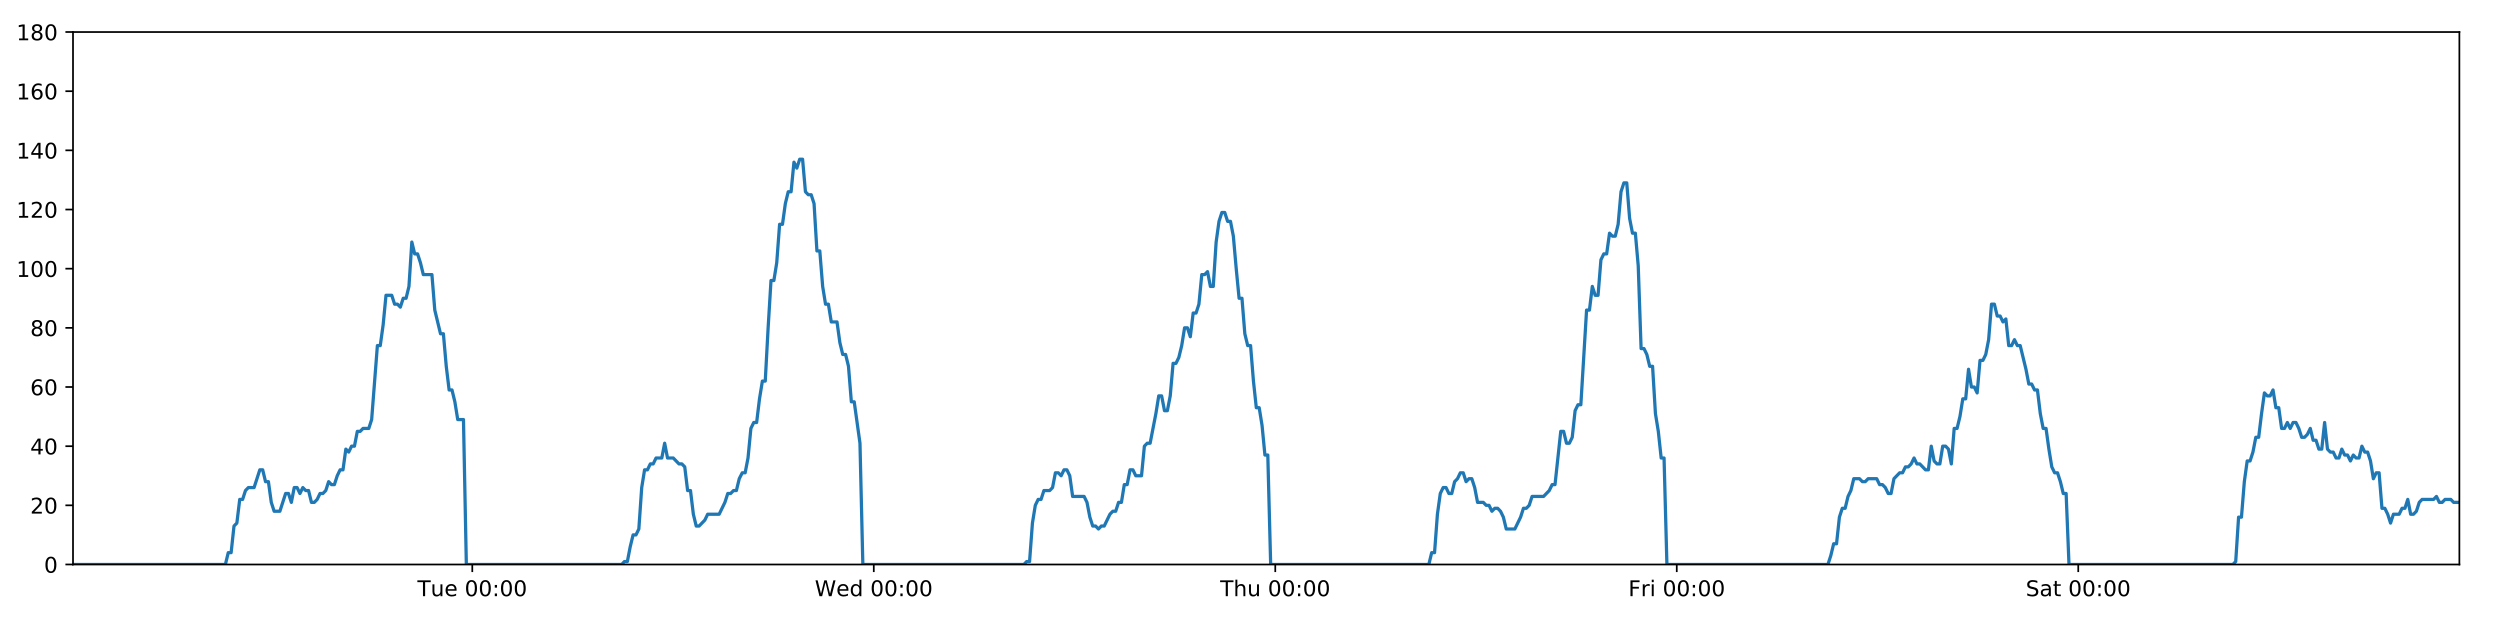
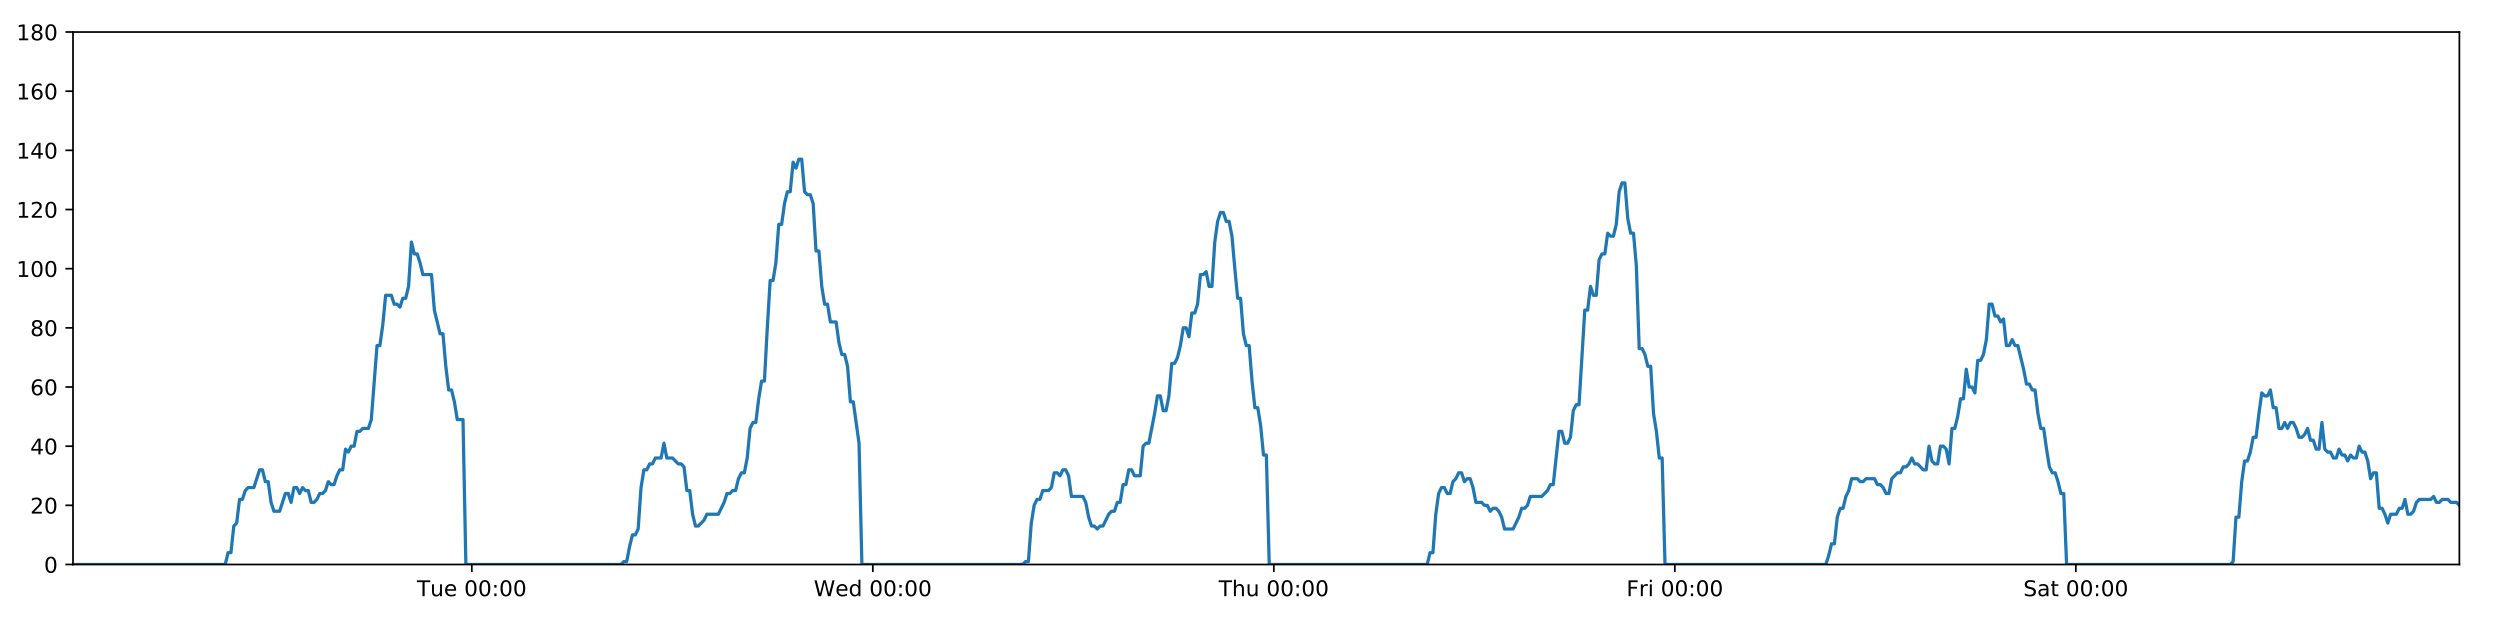
<svg xmlns="http://www.w3.org/2000/svg" xmlns:xlink="http://www.w3.org/1999/xlink" height="288pt" version="1.1" viewBox="0 0 1152 288" width="1152pt">
  <defs>
    <style type="text/css">
*{stroke-linecap:butt;stroke-linejoin:round;}
  </style>
  </defs>
  <g id="figure_1">
    <g id="patch_1">
      <path d="M 0 288  L 1152 288  L 1152 0  L 0 0  z " style="fill:#ffffff;" />
    </g>
    <g id="axes_1">
      <g id="patch_2">
        <path d="M 33.64 260.12  L 1133.28 260.12  L 1133.28 14.76  L 33.64 14.76  z " style="fill:#ffffff;" />
      </g>
      <g id="matplotlib.axis_1">
        <g id="xtick_1">
          <g id="line2d_1">
            <defs>
-               <path d="M 0 0  L 0 3.5  " id="mbffc606d54" style="stroke:#000000;stroke-width:0.8;" />
-             </defs>
-             <g>
-               <use style="stroke:#000000;stroke-width:0.8;" x="217.631" xlink:href="#mbffc606d54" y="260.12" />
+               <path d="M 0 0  L 0 3.5  " id="meabf3e326d" style="stroke:#000000;stroke-width:0.8;" />
+             </defs>
+             <g>
+               <use style="stroke:#000000;stroke-width:0.8;" x="217.411" xlink:href="#meabf3e326d" y="260.12" />
            </g>
          </g>
          <g id="text_1">
            <defs>
              <path d="M -0.297 72.906  L 61.375 72.906  L 61.375 64.594  L 35.5 64.594  L 35.5 0  L 25.594 0  L 25.594 64.594  L -0.297 64.594  z " id="DejaVuSans-84" />
              <path d="M 8.5 21.578  L 8.5 54.688  L 17.484 54.688  L 17.484 21.922  Q 17.484 14.156 20.5 10.266  Q 23.531 6.391 29.594 6.391  Q 36.859 6.391 41.078 11.031  Q 45.312 15.672 45.312 23.688  L 45.312 54.688  L 54.297 54.688  L 54.297 0  L 45.312 0  L 45.312 8.406  Q 42.047 3.422 37.719 1  Q 33.406 -1.422 27.688 -1.422  Q 18.266 -1.422 13.375 4.438  Q 8.5 10.297 8.5 21.578  z M 31.109 56  z " id="DejaVuSans-117" />
              <path d="M 56.203 29.594  L 56.203 25.203  L 14.891 25.203  Q 15.484 15.922 20.484 11.062  Q 25.484 6.203 34.422 6.203  Q 39.594 6.203 44.453 7.469  Q 49.312 8.734 54.109 11.281  L 54.109 2.781  Q 49.266 0.734 44.188 -0.344  Q 39.109 -1.422 33.891 -1.422  Q 20.797 -1.422 13.156 6.188  Q 5.516 13.812 5.516 26.812  Q 5.516 40.234 12.766 48.109  Q 20.016 56 32.328 56  Q 43.359 56 49.781 48.891  Q 56.203 41.797 56.203 29.594  z M 47.219 32.234  Q 47.125 39.594 43.094 43.984  Q 39.062 48.391 32.422 48.391  Q 24.906 48.391 20.391 44.141  Q 15.875 39.891 15.188 32.172  z " id="DejaVuSans-101" />
              <path id="DejaVuSans-32" />
              <path d="M 31.781 66.406  Q 24.172 66.406 20.328 58.906  Q 16.5 51.422 16.5 36.375  Q 16.5 21.391 20.328 13.891  Q 24.172 6.391 31.781 6.391  Q 39.453 6.391 43.281 13.891  Q 47.125 21.391 47.125 36.375  Q 47.125 51.422 43.281 58.906  Q 39.453 66.406 31.781 66.406  z M 31.781 74.219  Q 44.047 74.219 50.516 64.516  Q 56.984 54.828 56.984 36.375  Q 56.984 17.969 50.516 8.266  Q 44.047 -1.422 31.781 -1.422  Q 19.531 -1.422 13.062 8.266  Q 6.594 17.969 6.594 36.375  Q 6.594 54.828 13.062 64.516  Q 19.531 74.219 31.781 74.219  z " id="DejaVuSans-48" />
              <path d="M 11.719 12.406  L 22.016 12.406  L 22.016 0  L 11.719 0  z M 11.719 51.703  L 22.016 51.703  L 22.016 39.312  L 11.719 39.312  z " id="DejaVuSans-58" />
            </defs>
-             <g transform="translate(192.3453 274.7184)scale(0.1 -0.1)">
+             <g transform="translate(192.1246 274.7184)scale(0.1 -0.1)">
              <use xlink:href="#DejaVuSans-84" />
              <use x="60.85" xlink:href="#DejaVuSans-117" />
              <use x="124.229" xlink:href="#DejaVuSans-101" />
              <use x="185.752" xlink:href="#DejaVuSans-32" />
              <use x="217.539" xlink:href="#DejaVuSans-48" />
              <use x="281.162" xlink:href="#DejaVuSans-48" />
              <use x="344.785" xlink:href="#DejaVuSans-58" />
              <use x="378.477" xlink:href="#DejaVuSans-48" />
              <use x="442.1" xlink:href="#DejaVuSans-48" />
            </g>
          </g>
        </g>
        <g id="xtick_2">
          <g id="line2d_2">
            <g>
-               <use style="stroke:#000000;stroke-width:0.8;" x="402.638" xlink:href="#mbffc606d54" y="260.12" />
+               <use style="stroke:#000000;stroke-width:0.8;" x="402.195" xlink:href="#meabf3e326d" y="260.12" />
            </g>
          </g>
          <g id="text_2">
            <defs>
              <path d="M 3.328 72.906  L 13.281 72.906  L 28.609 11.281  L 43.891 72.906  L 54.984 72.906  L 70.312 11.281  L 85.594 72.906  L 95.609 72.906  L 77.297 0  L 64.891 0  L 49.516 63.281  L 33.984 0  L 21.578 0  z " id="DejaVuSans-87" />
              <path d="M 45.406 46.391  L 45.406 75.984  L 54.391 75.984  L 54.391 0  L 45.406 0  L 45.406 8.203  Q 42.578 3.328 38.25 0.953  Q 33.938 -1.422 27.875 -1.422  Q 17.969 -1.422 11.734 6.484  Q 5.516 14.406 5.516 27.297  Q 5.516 40.188 11.734 48.094  Q 17.969 56 27.875 56  Q 33.938 56 38.25 53.625  Q 42.578 51.266 45.406 46.391  z M 14.797 27.297  Q 14.797 17.391 18.875 11.75  Q 22.953 6.109 30.078 6.109  Q 37.203 6.109 41.297 11.75  Q 45.406 17.391 45.406 27.297  Q 45.406 37.203 41.297 42.844  Q 37.203 48.484 30.078 48.484  Q 22.953 48.484 18.875 42.844  Q 14.797 37.203 14.797 27.297  z " id="DejaVuSans-100" />
            </defs>
-             <g transform="translate(375.4487 274.7184)scale(0.1 -0.1)">
+             <g transform="translate(375.0061 274.7184)scale(0.1 -0.1)">
              <use xlink:href="#DejaVuSans-87" />
              <use x="98.799" xlink:href="#DejaVuSans-101" />
              <use x="160.322" xlink:href="#DejaVuSans-100" />
              <use x="223.799" xlink:href="#DejaVuSans-32" />
              <use x="255.586" xlink:href="#DejaVuSans-48" />
              <use x="319.209" xlink:href="#DejaVuSans-48" />
              <use x="382.832" xlink:href="#DejaVuSans-58" />
              <use x="416.523" xlink:href="#DejaVuSans-48" />
              <use x="480.146" xlink:href="#DejaVuSans-48" />
            </g>
          </g>
        </g>
        <g id="xtick_3">
          <g id="line2d_3">
            <g>
-               <use style="stroke:#000000;stroke-width:0.8;" x="587.644" xlink:href="#mbffc606d54" y="260.12" />
+               <use style="stroke:#000000;stroke-width:0.8;" x="586.98" xlink:href="#meabf3e326d" y="260.12" />
            </g>
          </g>
          <g id="text_3">
            <defs>
              <path d="M 54.891 33.016  L 54.891 0  L 45.906 0  L 45.906 32.719  Q 45.906 40.484 42.875 44.328  Q 39.844 48.188 33.797 48.188  Q 26.516 48.188 22.312 43.547  Q 18.109 38.922 18.109 30.906  L 18.109 0  L 9.078 0  L 9.078 75.984  L 18.109 75.984  L 18.109 46.188  Q 21.344 51.125 25.703 53.562  Q 30.078 56 35.797 56  Q 45.219 56 50.047 50.172  Q 54.891 44.344 54.891 33.016  z " id="DejaVuSans-104" />
            </defs>
-             <g transform="translate(562.2545 274.7184)scale(0.1 -0.1)">
+             <g transform="translate(561.5901 274.7184)scale(0.1 -0.1)">
              <use xlink:href="#DejaVuSans-84" />
              <use x="61.084" xlink:href="#DejaVuSans-104" />
              <use x="124.463" xlink:href="#DejaVuSans-117" />
              <use x="187.842" xlink:href="#DejaVuSans-32" />
              <use x="219.629" xlink:href="#DejaVuSans-48" />
              <use x="283.252" xlink:href="#DejaVuSans-48" />
              <use x="346.875" xlink:href="#DejaVuSans-58" />
              <use x="380.566" xlink:href="#DejaVuSans-48" />
              <use x="444.189" xlink:href="#DejaVuSans-48" />
            </g>
          </g>
        </g>
        <g id="xtick_4">
          <g id="line2d_4">
            <g>
-               <use style="stroke:#000000;stroke-width:0.8;" x="772.651" xlink:href="#mbffc606d54" y="260.12" />
+               <use style="stroke:#000000;stroke-width:0.8;" x="771.765" xlink:href="#meabf3e326d" y="260.12" />
            </g>
          </g>
          <g id="text_4">
            <defs>
              <path d="M 9.812 72.906  L 51.703 72.906  L 51.703 64.594  L 19.672 64.594  L 19.672 43.109  L 48.578 43.109  L 48.578 34.812  L 19.672 34.812  L 19.672 0  L 9.812 0  z " id="DejaVuSans-70" />
              <path d="M 41.109 46.297  Q 39.594 47.172 37.812 47.578  Q 36.031 48 33.891 48  Q 26.266 48 22.188 43.047  Q 18.109 38.094 18.109 28.812  L 18.109 0  L 9.078 0  L 9.078 54.688  L 18.109 54.688  L 18.109 46.188  Q 20.953 51.172 25.484 53.578  Q 30.031 56 36.531 56  Q 37.453 56 38.578 55.875  Q 39.703 55.766 41.062 55.516  z " id="DejaVuSans-114" />
              <path d="M 9.422 54.688  L 18.406 54.688  L 18.406 0  L 9.422 0  z M 9.422 75.984  L 18.406 75.984  L 18.406 64.594  L 9.422 64.594  z " id="DejaVuSans-105" />
            </defs>
-             <g transform="translate(750.3377 274.7184)scale(0.1 -0.1)">
+             <g transform="translate(749.4513 274.7184)scale(0.1 -0.1)">
              <use xlink:href="#DejaVuSans-70" />
              <use x="57.41" xlink:href="#DejaVuSans-114" />
              <use x="98.523" xlink:href="#DejaVuSans-105" />
              <use x="126.307" xlink:href="#DejaVuSans-32" />
              <use x="158.094" xlink:href="#DejaVuSans-48" />
              <use x="221.717" xlink:href="#DejaVuSans-48" />
              <use x="285.34" xlink:href="#DejaVuSans-58" />
              <use x="319.031" xlink:href="#DejaVuSans-48" />
              <use x="382.654" xlink:href="#DejaVuSans-48" />
            </g>
          </g>
        </g>
        <g id="xtick_5">
          <g id="line2d_5">
            <g>
-               <use style="stroke:#000000;stroke-width:0.8;" x="957.658" xlink:href="#mbffc606d54" y="260.12" />
+               <use style="stroke:#000000;stroke-width:0.8;" x="956.549" xlink:href="#meabf3e326d" y="260.12" />
            </g>
          </g>
          <g id="text_5">
            <defs>
              <path d="M 53.516 70.516  L 53.516 60.891  Q 47.906 63.578 42.922 64.891  Q 37.938 66.219 33.297 66.219  Q 25.25 66.219 20.875 63.094  Q 16.5 59.969 16.5 54.203  Q 16.5 49.359 19.406 46.891  Q 22.312 44.438 30.422 42.922  L 36.375 41.703  Q 47.406 39.594 52.656 34.297  Q 57.906 29 57.906 20.125  Q 57.906 9.516 50.797 4.047  Q 43.703 -1.422 29.984 -1.422  Q 24.812 -1.422 18.969 -0.25  Q 13.141 0.922 6.891 3.219  L 6.891 13.375  Q 12.891 10.016 18.656 8.297  Q 24.422 6.594 29.984 6.594  Q 38.422 6.594 43.016 9.906  Q 47.609 13.234 47.609 19.391  Q 47.609 24.75 44.312 27.781  Q 41.016 30.812 33.5 32.328  L 27.484 33.5  Q 16.453 35.688 11.516 40.375  Q 6.594 45.062 6.594 53.422  Q 6.594 63.094 13.406 68.656  Q 20.219 74.219 32.172 74.219  Q 37.312 74.219 42.625 73.281  Q 47.953 72.359 53.516 70.516  z " id="DejaVuSans-83" />
              <path d="M 34.281 27.484  Q 23.391 27.484 19.188 25  Q 14.984 22.516 14.984 16.5  Q 14.984 11.719 18.141 8.906  Q 21.297 6.109 26.703 6.109  Q 34.188 6.109 38.703 11.406  Q 43.219 16.703 43.219 25.484  L 43.219 27.484  z M 52.203 31.203  L 52.203 0  L 43.219 0  L 43.219 8.297  Q 40.141 3.328 35.547 0.953  Q 30.953 -1.422 24.312 -1.422  Q 15.922 -1.422 10.953 3.297  Q 6 8.016 6 15.922  Q 6 25.141 12.172 29.828  Q 18.359 34.516 30.609 34.516  L 43.219 34.516  L 43.219 35.406  Q 43.219 41.609 39.141 45  Q 35.062 48.391 27.688 48.391  Q 23 48.391 18.547 47.266  Q 14.109 46.141 10.016 43.891  L 10.016 52.203  Q 14.938 54.109 19.578 55.047  Q 24.219 56 28.609 56  Q 40.484 56 46.344 49.844  Q 52.203 43.703 52.203 31.203  z " id="DejaVuSans-97" />
              <path d="M 18.312 70.219  L 18.312 54.688  L 36.812 54.688  L 36.812 47.703  L 18.312 47.703  L 18.312 18.016  Q 18.312 11.328 20.141 9.422  Q 21.969 7.516 27.594 7.516  L 36.812 7.516  L 36.812 0  L 27.594 0  Q 17.188 0 13.234 3.875  Q 9.281 7.766 9.281 18.016  L 9.281 47.703  L 2.688 47.703  L 2.688 54.688  L 9.281 54.688  L 9.281 70.219  z " id="DejaVuSans-116" />
            </defs>
-             <g transform="translate(933.4607 274.7184)scale(0.1 -0.1)">
+             <g transform="translate(932.3524 274.7184)scale(0.1 -0.1)">
              <use xlink:href="#DejaVuSans-83" />
              <use x="63.477" xlink:href="#DejaVuSans-97" />
              <use x="124.756" xlink:href="#DejaVuSans-116" />
              <use x="163.965" xlink:href="#DejaVuSans-32" />
              <use x="195.752" xlink:href="#DejaVuSans-48" />
              <use x="259.375" xlink:href="#DejaVuSans-48" />
              <use x="322.998" xlink:href="#DejaVuSans-58" />
              <use x="356.689" xlink:href="#DejaVuSans-48" />
              <use x="420.312" xlink:href="#DejaVuSans-48" />
            </g>
          </g>
        </g>
      </g>
      <g id="matplotlib.axis_2">
        <g id="ytick_1">
          <g id="line2d_6">
            <defs>
-               <path d="M 0 0  L -3.5 0  " id="ma012e44caf" style="stroke:#000000;stroke-width:0.8;" />
-             </defs>
-             <g>
-               <use style="stroke:#000000;stroke-width:0.8;" x="33.64" xlink:href="#ma012e44caf" y="260.12" />
+               <path d="M 0 0  L -3.5 0  " id="m4e0a50336a" style="stroke:#000000;stroke-width:0.8;" />
+             </defs>
+             <g>
+               <use style="stroke:#000000;stroke-width:0.8;" x="33.64" xlink:href="#m4e0a50336a" y="260.12" />
            </g>
          </g>
          <g id="text_6">
            <g transform="translate(20.2775 263.9192)scale(0.1 -0.1)">
              <use xlink:href="#DejaVuSans-48" />
            </g>
          </g>
        </g>
        <g id="ytick_2">
          <g id="line2d_7">
            <g>
-               <use style="stroke:#000000;stroke-width:0.8;" x="33.64" xlink:href="#ma012e44caf" y="232.858" />
+               <use style="stroke:#000000;stroke-width:0.8;" x="33.64" xlink:href="#m4e0a50336a" y="232.858" />
            </g>
          </g>
          <g id="text_7">
            <defs>
              <path d="M 19.188 8.297  L 53.609 8.297  L 53.609 0  L 7.328 0  L 7.328 8.297  Q 12.938 14.109 22.625 23.891  Q 32.328 33.688 34.812 36.531  Q 39.547 41.844 41.422 45.531  Q 43.312 49.219 43.312 52.781  Q 43.312 58.594 39.234 62.25  Q 35.156 65.922 28.609 65.922  Q 23.969 65.922 18.812 64.312  Q 13.672 62.703 7.812 59.422  L 7.812 69.391  Q 13.766 71.781 18.938 73  Q 24.125 74.219 28.422 74.219  Q 39.75 74.219 46.484 68.547  Q 53.219 62.891 53.219 53.422  Q 53.219 48.922 51.531 44.891  Q 49.859 40.875 45.406 35.406  Q 44.188 33.984 37.641 27.219  Q 31.109 20.453 19.188 8.297  z " id="DejaVuSans-50" />
            </defs>
            <g transform="translate(13.915 236.657)scale(0.1 -0.1)">
              <use xlink:href="#DejaVuSans-50" />
              <use x="63.623" xlink:href="#DejaVuSans-48" />
            </g>
          </g>
        </g>
        <g id="ytick_3">
          <g id="line2d_8">
            <g>
-               <use style="stroke:#000000;stroke-width:0.8;" x="33.64" xlink:href="#ma012e44caf" y="205.596" />
+               <use style="stroke:#000000;stroke-width:0.8;" x="33.64" xlink:href="#m4e0a50336a" y="205.596" />
            </g>
          </g>
          <g id="text_8">
            <defs>
              <path d="M 37.797 64.312  L 12.891 25.391  L 37.797 25.391  z M 35.203 72.906  L 47.609 72.906  L 47.609 25.391  L 58.016 25.391  L 58.016 17.188  L 47.609 17.188  L 47.609 0  L 37.797 0  L 37.797 17.188  L 4.891 17.188  L 4.891 26.703  z " id="DejaVuSans-52" />
            </defs>
            <g transform="translate(13.915 209.3948)scale(0.1 -0.1)">
              <use xlink:href="#DejaVuSans-52" />
              <use x="63.623" xlink:href="#DejaVuSans-48" />
            </g>
          </g>
        </g>
        <g id="ytick_4">
          <g id="line2d_9">
            <g>
-               <use style="stroke:#000000;stroke-width:0.8;" x="33.64" xlink:href="#ma012e44caf" y="178.333" />
+               <use style="stroke:#000000;stroke-width:0.8;" x="33.64" xlink:href="#m4e0a50336a" y="178.333" />
            </g>
          </g>
          <g id="text_9">
            <defs>
              <path d="M 33.016 40.375  Q 26.375 40.375 22.484 35.828  Q 18.609 31.297 18.609 23.391  Q 18.609 15.531 22.484 10.953  Q 26.375 6.391 33.016 6.391  Q 39.656 6.391 43.531 10.953  Q 47.406 15.531 47.406 23.391  Q 47.406 31.297 43.531 35.828  Q 39.656 40.375 33.016 40.375  z M 52.594 71.297  L 52.594 62.312  Q 48.875 64.062 45.094 64.984  Q 41.312 65.922 37.594 65.922  Q 27.828 65.922 22.672 59.328  Q 17.531 52.734 16.797 39.406  Q 19.672 43.656 24.016 45.922  Q 28.375 48.188 33.594 48.188  Q 44.578 48.188 50.953 41.516  Q 57.328 34.859 57.328 23.391  Q 57.328 12.156 50.688 5.359  Q 44.047 -1.422 33.016 -1.422  Q 20.359 -1.422 13.672 8.266  Q 6.984 17.969 6.984 36.375  Q 6.984 53.656 15.188 63.938  Q 23.391 74.219 37.203 74.219  Q 40.922 74.219 44.703 73.484  Q 48.484 72.75 52.594 71.297  z " id="DejaVuSans-54" />
            </defs>
            <g transform="translate(13.915 182.1326)scale(0.1 -0.1)">
              <use xlink:href="#DejaVuSans-54" />
              <use x="63.623" xlink:href="#DejaVuSans-48" />
            </g>
          </g>
        </g>
        <g id="ytick_5">
          <g id="line2d_10">
            <g>
-               <use style="stroke:#000000;stroke-width:0.8;" x="33.64" xlink:href="#ma012e44caf" y="151.071" />
+               <use style="stroke:#000000;stroke-width:0.8;" x="33.64" xlink:href="#m4e0a50336a" y="151.071" />
            </g>
          </g>
          <g id="text_10">
            <defs>
              <path d="M 31.781 34.625  Q 24.75 34.625 20.719 30.859  Q 16.703 27.094 16.703 20.516  Q 16.703 13.922 20.719 10.156  Q 24.75 6.391 31.781 6.391  Q 38.812 6.391 42.859 10.172  Q 46.922 13.969 46.922 20.516  Q 46.922 27.094 42.891 30.859  Q 38.875 34.625 31.781 34.625  z M 21.922 38.812  Q 15.578 40.375 12.031 44.719  Q 8.5 49.078 8.5 55.328  Q 8.5 64.062 14.719 69.141  Q 20.953 74.219 31.781 74.219  Q 42.672 74.219 48.875 69.141  Q 55.078 64.062 55.078 55.328  Q 55.078 49.078 51.531 44.719  Q 48 40.375 41.703 38.812  Q 48.828 37.156 52.797 32.312  Q 56.781 27.484 56.781 20.516  Q 56.781 9.906 50.312 4.234  Q 43.844 -1.422 31.781 -1.422  Q 19.734 -1.422 13.25 4.234  Q 6.781 9.906 6.781 20.516  Q 6.781 27.484 10.781 32.312  Q 14.797 37.156 21.922 38.812  z M 18.312 54.391  Q 18.312 48.734 21.844 45.562  Q 25.391 42.391 31.781 42.391  Q 38.141 42.391 41.719 45.562  Q 45.312 48.734 45.312 54.391  Q 45.312 60.062 41.719 63.234  Q 38.141 66.406 31.781 66.406  Q 25.391 66.406 21.844 63.234  Q 18.312 60.062 18.312 54.391  z " id="DejaVuSans-56" />
            </defs>
            <g transform="translate(13.915 154.8703)scale(0.1 -0.1)">
              <use xlink:href="#DejaVuSans-56" />
              <use x="63.623" xlink:href="#DejaVuSans-48" />
            </g>
          </g>
        </g>
        <g id="ytick_6">
          <g id="line2d_11">
            <g>
-               <use style="stroke:#000000;stroke-width:0.8;" x="33.64" xlink:href="#ma012e44caf" y="123.809" />
+               <use style="stroke:#000000;stroke-width:0.8;" x="33.64" xlink:href="#m4e0a50336a" y="123.809" />
            </g>
          </g>
          <g id="text_11">
            <defs>
              <path d="M 12.406 8.297  L 28.516 8.297  L 28.516 63.922  L 10.984 60.406  L 10.984 69.391  L 28.422 72.906  L 38.281 72.906  L 38.281 8.297  L 54.391 8.297  L 54.391 0  L 12.406 0  z " id="DejaVuSans-49" />
            </defs>
            <g transform="translate(7.5525 127.6081)scale(0.1 -0.1)">
              <use xlink:href="#DejaVuSans-49" />
              <use x="63.623" xlink:href="#DejaVuSans-48" />
              <use x="127.246" xlink:href="#DejaVuSans-48" />
            </g>
          </g>
        </g>
        <g id="ytick_7">
          <g id="line2d_12">
            <g>
-               <use style="stroke:#000000;stroke-width:0.8;" x="33.64" xlink:href="#ma012e44caf" y="96.547" />
+               <use style="stroke:#000000;stroke-width:0.8;" x="33.64" xlink:href="#m4e0a50336a" y="96.547" />
            </g>
          </g>
          <g id="text_12">
            <g transform="translate(7.5525 100.3459)scale(0.1 -0.1)">
              <use xlink:href="#DejaVuSans-49" />
              <use x="63.623" xlink:href="#DejaVuSans-50" />
              <use x="127.246" xlink:href="#DejaVuSans-48" />
            </g>
          </g>
        </g>
        <g id="ytick_8">
          <g id="line2d_13">
            <g>
-               <use style="stroke:#000000;stroke-width:0.8;" x="33.64" xlink:href="#ma012e44caf" y="69.284" />
+               <use style="stroke:#000000;stroke-width:0.8;" x="33.64" xlink:href="#m4e0a50336a" y="69.284" />
            </g>
          </g>
          <g id="text_13">
            <g transform="translate(7.5525 73.08366)scale(0.1 -0.1)">
              <use xlink:href="#DejaVuSans-49" />
              <use x="63.623" xlink:href="#DejaVuSans-52" />
              <use x="127.246" xlink:href="#DejaVuSans-48" />
            </g>
          </g>
        </g>
        <g id="ytick_9">
          <g id="line2d_14">
            <g>
-               <use style="stroke:#000000;stroke-width:0.8;" x="33.64" xlink:href="#ma012e44caf" y="42.022" />
+               <use style="stroke:#000000;stroke-width:0.8;" x="33.64" xlink:href="#m4e0a50336a" y="42.022" />
            </g>
          </g>
          <g id="text_14">
            <g transform="translate(7.5525 45.82144)scale(0.1 -0.1)">
              <use xlink:href="#DejaVuSans-49" />
              <use x="63.623" xlink:href="#DejaVuSans-54" />
              <use x="127.246" xlink:href="#DejaVuSans-48" />
            </g>
          </g>
        </g>
        <g id="ytick_10">
          <g id="line2d_15">
            <g>
-               <use style="stroke:#000000;stroke-width:0.8;" x="33.64" xlink:href="#ma012e44caf" y="14.76" />
+               <use style="stroke:#000000;stroke-width:0.8;" x="33.64" xlink:href="#m4e0a50336a" y="14.76" />
            </g>
          </g>
          <g id="text_15">
            <g transform="translate(7.5525 18.55922)scale(0.1 -0.1)">
              <use xlink:href="#DejaVuSans-49" />
              <use x="63.623" xlink:href="#DejaVuSans-56" />
              <use x="127.246" xlink:href="#DejaVuSans-48" />
            </g>
          </g>
        </g>
      </g>
      <g id="line2d_16">
-         <path clip-path="url(#pc65d00e8fa)" d="M 33.64 260.12  L 103.857 260.12  L 105.179 254.668  L 106.5 254.668  L 107.825 242.4  L 109.145 241.036  L 110.466 230.132  L 111.791 230.132  L 113.116 226.042  L 114.438 224.679  L 117.08 224.679  L 119.722 216.5  L 121.042 216.5  L 122.363 221.953  L 123.684 221.953  L 125.005 231.495  L 126.327 235.584  L 128.969 235.584  L 131.614 227.405  L 132.934 227.405  L 134.255 231.495  L 135.577 224.679  L 136.897 224.679  L 138.218 227.405  L 139.544 224.679  L 140.866 226.042  L 142.187 226.042  L 143.508 231.495  L 144.829 231.495  L 146.149 230.132  L 147.469 227.405  L 148.79 227.405  L 150.113 226.042  L 151.435 221.953  L 152.758 223.316  L 154.081 223.316  L 155.403 219.227  L 156.724 216.5  L 158.045 216.5  L 159.366 206.959  L 160.688 208.322  L 162.009 205.596  L 163.331 205.596  L 164.652 198.78  L 165.973 198.78  L 167.294 197.417  L 169.938 197.417  L 171.258 193.328  L 173.9 159.25  L 175.223 159.25  L 176.547 149.708  L 177.87 136.077  L 180.514 136.077  L 181.836 140.166  L 183.157 140.166  L 184.479 141.529  L 185.801 137.44  L 187.122 137.44  L 188.446 131.988  L 189.772 111.541  L 191.094 116.993  L 192.417 116.993  L 193.739 121.083  L 195.065 126.535  L 199.028 126.535  L 200.349 142.892  L 202.99 153.797  L 204.314 153.797  L 205.635 168.792  L 206.957 179.696  L 208.278 179.696  L 209.6 185.149  L 210.921 193.328  L 213.567 193.328  L 214.888 260.12  L 286.459 260.12  L 287.759 258.757  L 289.084 258.757  L 290.405 251.941  L 291.726 246.489  L 293.05 246.489  L 294.377 243.763  L 295.699 224.679  L 297.022 216.5  L 298.343 216.5  L 299.665 213.774  L 300.986 213.774  L 302.308 211.048  L 304.951 211.048  L 306.274 204.232  L 307.596 211.048  L 310.238 211.048  L 312.883 213.774  L 314.207 213.774  L 315.53 215.137  L 316.851 226.042  L 318.173 226.042  L 319.494 236.947  L 320.818 242.4  L 322.138 242.4  L 324.781 239.673  L 326.103 236.947  L 331.394 236.947  L 334.039 231.495  L 335.362 227.405  L 336.684 227.405  L 338.007 226.042  L 339.328 226.042  L 340.649 220.59  L 342.04 217.864  L 343.363 217.864  L 344.685 211.048  L 346.007 197.417  L 347.329 194.691  L 348.653 194.691  L 349.978 183.786  L 351.304 175.607  L 352.628 175.607  L 353.952 151.071  L 355.276 129.261  L 356.599 129.261  L 357.92 121.083  L 359.242 103.362  L 360.563 103.362  L 361.886 93.82  L 363.212 88.368  L 364.534 88.368  L 365.855 74.737  L 367.179 77.463  L 368.505 73.374  L 369.826 73.374  L 371.148 88.368  L 372.471 89.731  L 373.793 89.731  L 375.117 93.82  L 376.438 115.63  L 377.761 115.63  L 379.083 131.988  L 380.404 140.166  L 381.726 140.166  L 383.047 148.345  L 385.688 148.345  L 387.012 157.887  L 388.333 163.339  L 389.657 163.339  L 390.978 168.792  L 392.302 185.149  L 393.623 185.149  L 396.274 204.232  L 397.598 260.12  L 471.798 260.12  L 473.099 258.757  L 474.42 258.757  L 475.743 241.036  L 477.067 232.858  L 478.389 230.132  L 479.711 230.132  L 481.04 226.042  L 483.685 226.042  L 485.01 224.679  L 486.332 217.864  L 487.655 217.864  L 488.977 219.227  L 490.302 216.5  L 491.625 216.5  L 492.947 219.227  L 494.269 228.768  L 499.563 228.768  L 500.885 231.495  L 502.206 238.31  L 503.53 242.4  L 504.854 242.4  L 506.176 243.763  L 507.5 242.4  L 508.821 242.4  L 511.466 236.947  L 512.788 235.584  L 514.109 235.584  L 515.432 231.495  L 516.753 231.495  L 518.075 223.316  L 519.397 223.316  L 520.719 216.5  L 522.041 216.5  L 523.365 219.227  L 526.007 219.227  L 527.331 205.596  L 528.655 204.232  L 529.98 204.232  L 532.628 190.601  L 533.949 182.423  L 535.276 182.423  L 536.598 189.238  L 537.919 189.238  L 539.24 182.423  L 540.562 167.428  L 541.883 167.428  L 543.209 164.702  L 544.53 159.25  L 545.851 151.071  L 547.172 151.071  L 548.494 155.16  L 549.817 144.256  L 551.139 144.256  L 552.462 140.166  L 553.784 126.535  L 555.108 126.535  L 556.43 125.172  L 557.754 131.988  L 559.075 131.988  L 560.397 111.541  L 561.718 101.999  L 563.04 97.91  L 564.362 97.91  L 565.683 101.999  L 567.005 101.999  L 568.327 108.815  L 569.652 123.809  L 570.973 137.44  L 572.296 137.44  L 573.618 153.797  L 574.942 159.25  L 576.263 159.25  L 577.585 175.607  L 578.909 187.875  L 580.234 187.875  L 581.555 196.054  L 582.877 209.685  L 584.2 209.685  L 585.524 260.12  L 658.398 260.12  L 659.719 254.668  L 661.04 254.668  L 662.362 236.947  L 663.683 227.405  L 665.004 224.679  L 666.326 224.679  L 667.647 227.405  L 668.967 227.405  L 670.288 221.953  L 671.609 220.59  L 672.933 217.864  L 674.255 217.864  L 675.576 221.953  L 676.897 220.59  L 678.219 220.59  L 679.539 224.679  L 680.86 231.495  L 683.508 231.495  L 684.829 232.858  L 686.15 232.858  L 687.472 235.584  L 688.794 234.221  L 690.114 234.221  L 691.435 235.584  L 692.756 238.31  L 694.077 243.763  L 698.041 243.763  L 700.684 238.31  L 702.008 234.221  L 703.329 234.221  L 704.65 232.858  L 705.972 228.768  L 711.261 228.768  L 713.906 226.042  L 715.228 223.316  L 716.549 223.316  L 719.195 198.78  L 720.517 198.78  L 721.84 204.232  L 723.163 204.232  L 724.487 201.506  L 725.808 189.238  L 727.13 186.512  L 728.452 186.512  L 731.095 142.892  L 732.417 142.892  L 733.739 131.988  L 735.062 136.077  L 736.384 136.077  L 737.706 119.72  L 739.028 116.993  L 740.349 116.993  L 741.671 107.452  L 742.994 108.815  L 744.317 108.815  L 745.638 103.362  L 746.961 88.368  L 748.284 84.279  L 749.606 84.279  L 750.929 100.636  L 752.25 107.452  L 753.572 107.452  L 754.893 122.446  L 756.216 160.613  L 757.538 160.613  L 758.86 163.339  L 760.182 168.792  L 761.504 168.792  L 762.826 190.601  L 764.148 198.78  L 765.47 211.048  L 766.792 211.048  L 768.114 260.12  L 842.307 260.12  L 843.629 256.031  L 844.951 250.578  L 846.273 250.578  L 847.597 238.31  L 848.92 234.221  L 850.245 234.221  L 851.567 228.768  L 852.889 226.042  L 854.212 220.59  L 856.861 220.59  L 858.185 221.953  L 859.506 221.953  L 860.827 220.59  L 864.794 220.59  L 866.115 223.316  L 867.437 223.316  L 868.76 224.679  L 870.081 227.405  L 871.405 227.405  L 872.727 220.59  L 875.372 217.864  L 876.696 217.864  L 878.022 215.137  L 879.348 215.137  L 880.672 213.774  L 881.993 211.048  L 883.316 213.774  L 884.638 213.774  L 887.281 216.5  L 888.601 216.5  L 889.922 205.596  L 891.243 212.411  L 892.564 213.774  L 893.885 213.774  L 895.205 205.596  L 896.528 205.596  L 897.85 206.959  L 899.17 213.774  L 900.492 197.417  L 901.814 197.417  L 903.137 191.964  L 904.459 183.786  L 905.783 183.786  L 907.104 170.155  L 908.425 178.333  L 909.749 178.333  L 911.07 181.06  L 912.392 166.065  L 913.713 166.065  L 915.038 163.339  L 916.362 156.524  L 917.685 140.166  L 919.006 140.166  L 920.327 145.619  L 921.652 145.619  L 922.973 148.345  L 924.298 146.982  L 925.622 159.25  L 926.946 159.25  L 928.267 156.524  L 929.591 159.25  L 930.912 159.25  L 933.559 170.155  L 934.881 176.97  L 936.203 176.97  L 937.525 179.696  L 938.847 179.696  L 940.168 190.601  L 941.489 197.417  L 942.813 197.417  L 944.135 206.959  L 945.46 215.137  L 946.782 217.864  L 948.105 217.864  L 949.428 221.953  L 950.749 227.405  L 952.072 227.405  L 953.394 260.12  L 1028.896 260.12  L 1030.217 258.757  L 1031.54 238.31  L 1032.864 238.31  L 1034.188 221.953  L 1035.509 212.411  L 1036.832 212.411  L 1038.152 208.322  L 1039.476 201.506  L 1040.797 201.506  L 1042.12 190.601  L 1043.443 181.06  L 1044.765 182.423  L 1046.086 182.423  L 1047.407 179.696  L 1048.727 187.875  L 1050.048 187.875  L 1051.368 197.417  L 1052.69 197.417  L 1054.01 194.691  L 1055.33 197.417  L 1056.651 194.691  L 1057.972 194.691  L 1059.293 197.417  L 1060.613 201.506  L 1061.934 201.506  L 1063.255 200.143  L 1064.578 197.417  L 1065.899 202.869  L 1067.219 202.869  L 1068.54 206.959  L 1069.86 206.959  L 1071.181 194.691  L 1072.501 206.959  L 1073.823 208.322  L 1075.143 208.322  L 1076.464 211.048  L 1077.784 211.048  L 1079.104 206.959  L 1080.428 209.685  L 1081.748 209.685  L 1083.071 212.411  L 1084.393 209.685  L 1085.714 211.048  L 1087.037 211.048  L 1088.357 205.596  L 1089.682 208.322  L 1091.003 208.322  L 1092.323 212.411  L 1093.644 220.59  L 1094.964 217.864  L 1096.284 217.864  L 1097.608 234.221  L 1098.928 234.221  L 1100.249 236.947  L 1101.572 241.036  L 1102.893 236.947  L 1105.54 236.947  L 1106.861 234.221  L 1108.184 234.221  L 1109.504 230.132  L 1110.825 236.947  L 1112.146 236.947  L 1113.469 235.584  L 1114.79 231.495  L 1116.111 230.132  L 1121.396 230.132  L 1122.716 228.768  L 1124.037 231.495  L 1125.357 231.495  L 1126.677 230.132  L 1129.318 230.132  L 1130.638 231.495  L 1133.28 231.495  L 1133.28 231.495  " style="fill:none;stroke:#1f77b4;stroke-linecap:square;stroke-width:1.5;" />
+         <path clip-path="url(#pf5871034fe)" d="M 33.64 260.12  L 103.773 260.12  L 105.093 254.668  L 106.413 254.668  L 107.736 242.4  L 109.055 241.036  L 110.374 230.132  L 111.697 230.132  L 113.021 226.042  L 114.341 224.679  L 116.98 224.679  L 119.618 216.5  L 120.938 216.5  L 122.257 221.953  L 123.576 221.953  L 124.895 231.495  L 126.216 235.584  L 128.855 235.584  L 131.496 227.405  L 132.815 227.405  L 134.135 231.495  L 135.455 224.679  L 136.774 224.679  L 138.092 227.405  L 139.417 224.679  L 140.737 226.042  L 142.057 226.042  L 143.376 231.495  L 144.696 231.495  L 146.014 230.132  L 147.333 227.405  L 148.652 227.405  L 149.973 226.042  L 151.294 221.953  L 152.615 223.316  L 153.937 223.316  L 155.257 219.227  L 156.577 216.5  L 157.896 216.5  L 159.215 206.959  L 160.535 208.322  L 161.855 205.596  L 163.176 205.596  L 164.495 198.78  L 165.814 198.78  L 167.134 197.417  L 169.774 197.417  L 171.093 193.328  L 173.732 159.25  L 175.053 159.25  L 176.376 149.708  L 177.697 136.077  L 180.338 136.077  L 181.658 140.166  L 182.977 140.166  L 184.298 141.529  L 185.619 137.44  L 186.938 137.44  L 188.26 131.988  L 189.585 111.541  L 190.905 116.993  L 192.227 116.993  L 193.547 121.083  L 194.871 126.535  L 198.83 126.535  L 200.149 142.892  L 202.787 153.797  L 204.109 153.797  L 205.429 168.792  L 206.749 179.696  L 208.068 179.696  L 209.389 185.149  L 210.709 193.328  L 213.351 193.328  L 214.671 260.12  L 286.156 260.12  L 287.455 258.757  L 288.778 258.757  L 290.097 251.941  L 291.417 246.489  L 292.739 246.489  L 294.064 243.763  L 295.385 224.679  L 296.706 216.5  L 298.026 216.5  L 299.346 213.774  L 300.665 213.774  L 301.986 211.048  L 304.626 211.048  L 305.947 204.232  L 307.268 211.048  L 309.906 211.048  L 312.548 213.774  L 313.871 213.774  L 315.191 215.137  L 316.511 226.042  L 317.832 226.042  L 319.152 236.947  L 320.473 242.4  L 321.792 242.4  L 324.432 239.673  L 325.753 236.947  L 331.037 236.947  L 333.679 231.495  L 335 227.405  L 336.321 227.405  L 337.642 226.042  L 338.961 226.042  L 340.281 220.59  L 341.67 217.864  L 342.992 217.864  L 344.312 211.048  L 345.632 197.417  L 346.953 194.691  L 348.275 194.691  L 349.599 183.786  L 350.923 175.607  L 352.245 175.607  L 353.568 151.071  L 354.89 129.261  L 356.211 129.261  L 357.531 121.083  L 358.851 103.362  L 360.171 103.362  L 361.492 93.82  L 362.817 88.368  L 364.137 88.368  L 365.457 74.737  L 366.779 77.463  L 368.103 73.374  L 369.423 73.374  L 370.743 88.368  L 372.065 89.731  L 373.385 89.731  L 374.707 93.82  L 376.027 115.63  L 377.348 115.63  L 378.669 131.988  L 379.988 140.166  L 381.308 140.166  L 382.628 148.345  L 385.266 148.345  L 386.588 157.887  L 387.908 163.339  L 389.23 163.339  L 390.549 168.792  L 391.871 185.149  L 393.191 185.149  L 395.839 204.232  L 397.162 260.12  L 471.273 260.12  L 472.572 258.757  L 473.891 258.757  L 475.212 241.036  L 476.535 232.858  L 477.856 230.132  L 479.176 230.132  L 480.503 226.042  L 483.145 226.042  L 484.469 224.679  L 485.789 217.864  L 487.11 217.864  L 488.431 219.227  L 489.754 216.5  L 491.076 216.5  L 492.396 219.227  L 493.716 228.768  L 499.004 228.768  L 500.324 231.495  L 501.644 238.31  L 502.966 242.4  L 504.289 242.4  L 505.61 243.763  L 506.932 242.4  L 508.251 242.4  L 510.893 236.947  L 512.213 235.584  L 513.533 235.584  L 514.854 231.495  L 516.174 231.495  L 517.494 223.316  L 518.814 223.316  L 520.135 216.5  L 521.455 216.5  L 522.777 219.227  L 525.416 219.227  L 526.739 205.596  L 528.061 204.232  L 529.385 204.232  L 532.029 190.601  L 533.349 182.423  L 534.674 182.423  L 535.995 189.238  L 537.314 189.238  L 538.633 182.423  L 539.954 167.428  L 541.273 167.428  L 542.598 164.702  L 543.917 159.25  L 545.237 151.071  L 546.556 151.071  L 547.876 155.16  L 549.198 144.256  L 550.519 144.256  L 551.84 140.166  L 553.16 126.535  L 554.483 126.535  L 555.803 125.172  L 557.125 131.988  L 558.444 131.988  L 559.765 111.541  L 561.085 101.999  L 562.405 97.91  L 563.726 97.91  L 565.045 101.999  L 566.366 101.999  L 567.686 108.815  L 569.009 123.809  L 570.328 137.44  L 571.649 137.44  L 572.97 153.797  L 574.293 159.25  L 575.612 159.25  L 576.933 175.607  L 578.255 187.875  L 579.578 187.875  L 580.898 196.054  L 582.218 209.685  L 583.54 209.685  L 584.862 260.12  L 657.648 260.12  L 658.968 254.668  L 660.288 254.668  L 661.608 236.947  L 662.928 227.405  L 664.247 224.679  L 665.567 224.679  L 666.886 227.405  L 668.205 227.405  L 669.524 221.953  L 670.844 220.59  L 672.166 217.864  L 673.487 217.864  L 674.807 221.953  L 676.126 220.59  L 677.446 220.59  L 678.765 224.679  L 680.084 231.495  L 682.728 231.495  L 684.048 232.858  L 685.367 232.858  L 686.688 235.584  L 688.008 234.221  L 689.327 234.221  L 690.646 235.584  L 691.965 238.31  L 693.285 243.763  L 697.244 243.763  L 699.884 238.31  L 701.206 234.221  L 702.526 234.221  L 703.845 232.858  L 705.165 228.768  L 710.448 228.768  L 713.09 226.042  L 714.41 223.316  L 715.73 223.316  L 718.372 198.78  L 719.694 198.78  L 721.015 204.232  L 722.336 204.232  L 723.658 201.506  L 724.978 189.238  L 726.299 186.512  L 727.618 186.512  L 730.258 142.892  L 731.579 142.892  L 732.9 131.988  L 734.221 136.077  L 735.541 136.077  L 736.861 119.72  L 738.182 116.993  L 739.502 116.993  L 740.822 107.452  L 742.144 108.815  L 743.464 108.815  L 744.784 103.362  L 746.105 88.368  L 747.426 84.279  L 748.748 84.279  L 750.068 100.636  L 751.389 107.452  L 752.708 107.452  L 754.028 122.446  L 755.349 160.613  L 756.67 160.613  L 757.99 163.339  L 759.311 168.792  L 760.631 168.792  L 761.951 190.601  L 763.272 198.78  L 764.592 211.048  L 765.912 211.048  L 767.233 260.12  L 841.337 260.12  L 842.658 256.031  L 843.978 250.578  L 845.299 250.578  L 846.62 238.31  L 847.942 234.221  L 849.265 234.221  L 850.586 228.768  L 851.906 226.042  L 853.228 220.59  L 855.873 220.59  L 857.196 221.953  L 858.515 221.953  L 859.835 220.59  L 863.797 220.59  L 865.117 223.316  L 866.437 223.316  L 867.758 224.679  L 869.078 227.405  L 870.4 227.405  L 871.72 220.59  L 874.363 217.864  L 875.685 217.864  L 877.009 215.137  L 878.333 215.137  L 879.656 213.774  L 880.975 211.048  L 882.297 213.774  L 883.617 213.774  L 886.257 216.5  L 887.575 216.5  L 888.895 205.596  L 890.214 212.411  L 891.533 213.774  L 892.853 213.774  L 894.172 205.596  L 895.494 205.596  L 896.813 206.959  L 898.132 213.774  L 899.452 197.417  L 900.773 197.417  L 902.095 191.964  L 903.414 183.786  L 904.737 183.786  L 906.057 170.155  L 907.376 178.333  L 908.699 178.333  L 910.018 181.06  L 911.338 166.065  L 912.658 166.065  L 913.98 163.339  L 915.303 156.524  L 916.624 140.166  L 917.944 140.166  L 919.264 145.619  L 920.586 145.619  L 921.907 148.345  L 923.23 146.982  L 924.552 159.25  L 925.874 159.25  L 927.194 156.524  L 928.517 159.25  L 929.836 159.25  L 932.479 170.155  L 933.8 176.97  L 935.12 176.97  L 936.441 179.696  L 937.762 179.696  L 939.081 190.601  L 940.4 197.417  L 941.723 197.417  L 943.043 206.959  L 944.366 215.137  L 945.686 217.864  L 947.008 217.864  L 948.329 221.953  L 949.649 227.405  L 950.971 227.405  L 952.291 260.12  L 1027.702 260.12  L 1029.022 258.757  L 1030.344 238.31  L 1031.665 238.31  L 1032.988 221.953  L 1034.307 212.411  L 1035.629 212.411  L 1036.948 208.322  L 1038.269 201.506  L 1039.589 201.506  L 1040.91 190.601  L 1042.232 181.06  L 1043.552 182.423  L 1044.871 182.423  L 1046.191 179.696  L 1047.509 187.875  L 1048.829 187.875  L 1050.148 197.417  L 1051.468 197.417  L 1052.786 194.691  L 1054.105 197.417  L 1055.424 194.691  L 1056.744 194.691  L 1058.063 197.417  L 1059.381 201.506  L 1060.7 201.506  L 1062.02 200.143  L 1063.341 197.417  L 1064.661 202.869  L 1065.98 202.869  L 1067.299 206.959  L 1068.617 206.959  L 1069.936 194.691  L 1071.255 206.959  L 1072.575 208.322  L 1073.894 208.322  L 1075.213 211.048  L 1076.532 211.048  L 1077.85 206.959  L 1079.172 209.685  L 1080.491 209.685  L 1081.813 212.411  L 1083.133 209.685  L 1084.452 211.048  L 1085.773 211.048  L 1087.092 205.596  L 1088.415 208.322  L 1089.735 208.322  L 1091.054 212.411  L 1092.372 220.59  L 1093.691 217.864  L 1095.01 217.864  L 1096.332 234.221  L 1097.651 234.221  L 1098.97 236.947  L 1100.291 241.036  L 1101.611 236.947  L 1104.254 236.947  L 1105.574 234.221  L 1106.895 234.221  L 1108.214 230.132  L 1109.533 236.947  L 1110.852 236.947  L 1112.174 235.584  L 1113.493 231.495  L 1114.812 230.132  L 1120.091 230.132  L 1121.41 228.768  L 1122.729 231.495  L 1124.048 231.495  L 1125.366 230.132  L 1128.004 230.132  L 1129.323 231.495  L 1131.961 231.495  L 1133.28 232.858  L 1133.28 232.858  " style="fill:none;stroke:#1f77b4;stroke-linecap:square;stroke-width:1.5;" />
      </g>
      <g id="patch_3">
        <path d="M 33.64 260.12  L 33.64 14.76  " style="fill:none;stroke:#000000;stroke-linecap:square;stroke-linejoin:miter;stroke-width:0.8;" />
      </g>
      <g id="patch_4">
        <path d="M 1133.28 260.12  L 1133.28 14.76  " style="fill:none;stroke:#000000;stroke-linecap:square;stroke-linejoin:miter;stroke-width:0.8;" />
      </g>
      <g id="patch_5">
        <path d="M 33.64 260.12  L 1133.28 260.12  " style="fill:none;stroke:#000000;stroke-linecap:square;stroke-linejoin:miter;stroke-width:0.8;" />
      </g>
      <g id="patch_6">
        <path d="M 33.64 14.76  L 1133.28 14.76  " style="fill:none;stroke:#000000;stroke-linecap:square;stroke-linejoin:miter;stroke-width:0.8;" />
      </g>
    </g>
  </g>
  <defs>
-     <clipPath id="pc65d00e8fa">
+     <clipPath id="pf5871034fe">
      <rect height="245.36" width="1099.64" x="33.64" y="14.76" />
    </clipPath>
  </defs>
</svg>
